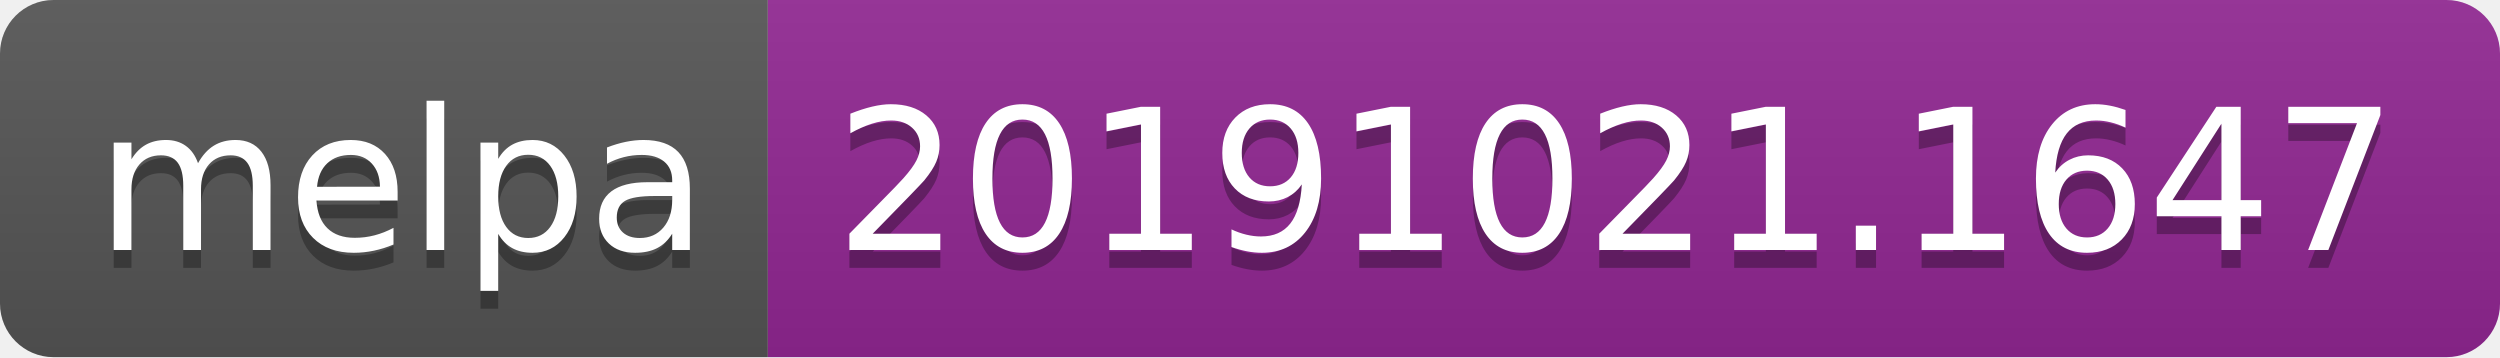
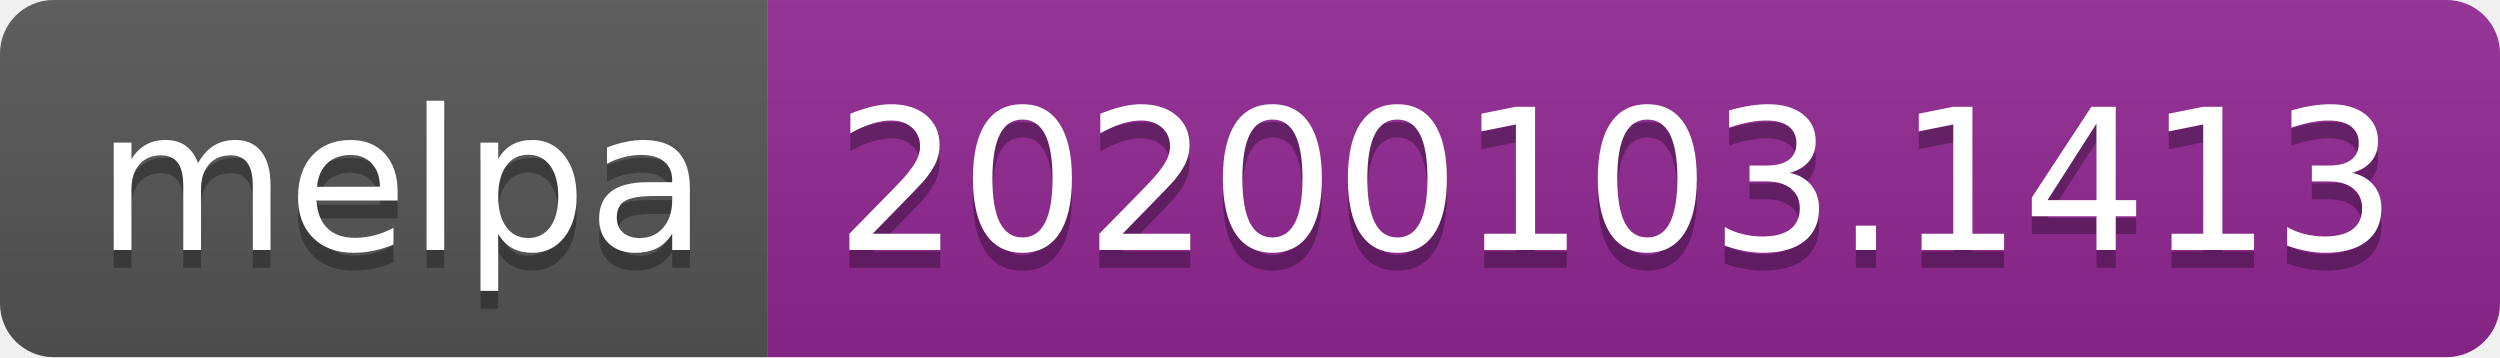
<svg xmlns="http://www.w3.org/2000/svg" width="140" height="20">
  <linearGradient id="b" x2="0" y2="100%">
    <stop offset="0" stop-color="#bbb" stop-opacity=".1" />
    <stop offset="1" stop-opacity=".1" />
  </linearGradient>
  <clipPath id="a">
    <rect width="140" height="20" rx="3" fill="#fff" />
  </clipPath>
  <g clip-path="url(#a)">
    <path fill="#555" d="M0 0h43v20H0z" />
    <path fill="#922793" d="M43 0h97v20H43z" />
    <path fill="url(#b)" d="M0 0h140v20H0z" />
  </g>
  <g fill="#fff" text-anchor="middle" font-family="DejaVu Sans,Verdana,Geneva,sans-serif" font-size="110">
    <text x="225" y="150" fill="#010101" fill-opacity=".3" transform="scale(.1)" textLength="330">melpa</text>
    <text x="225" y="140" transform="scale(.1)" textLength="330">melpa</text>
-     <text x="905" y="150" fill="#010101" fill-opacity=".3" transform="scale(.1)" textLength="870">20191021.1647</text>
-     <text x="905" y="140" transform="scale(.1)" textLength="870">20191021.1647</text>
+     <text x="905" y="150" fill="#010101" fill-opacity=".3" transform="scale(.1)" textLength="870">20200103.1413</text>
+     <text x="905" y="140" transform="scale(.1)" textLength="870">20200103.1413</text>
  </g>
</svg>
